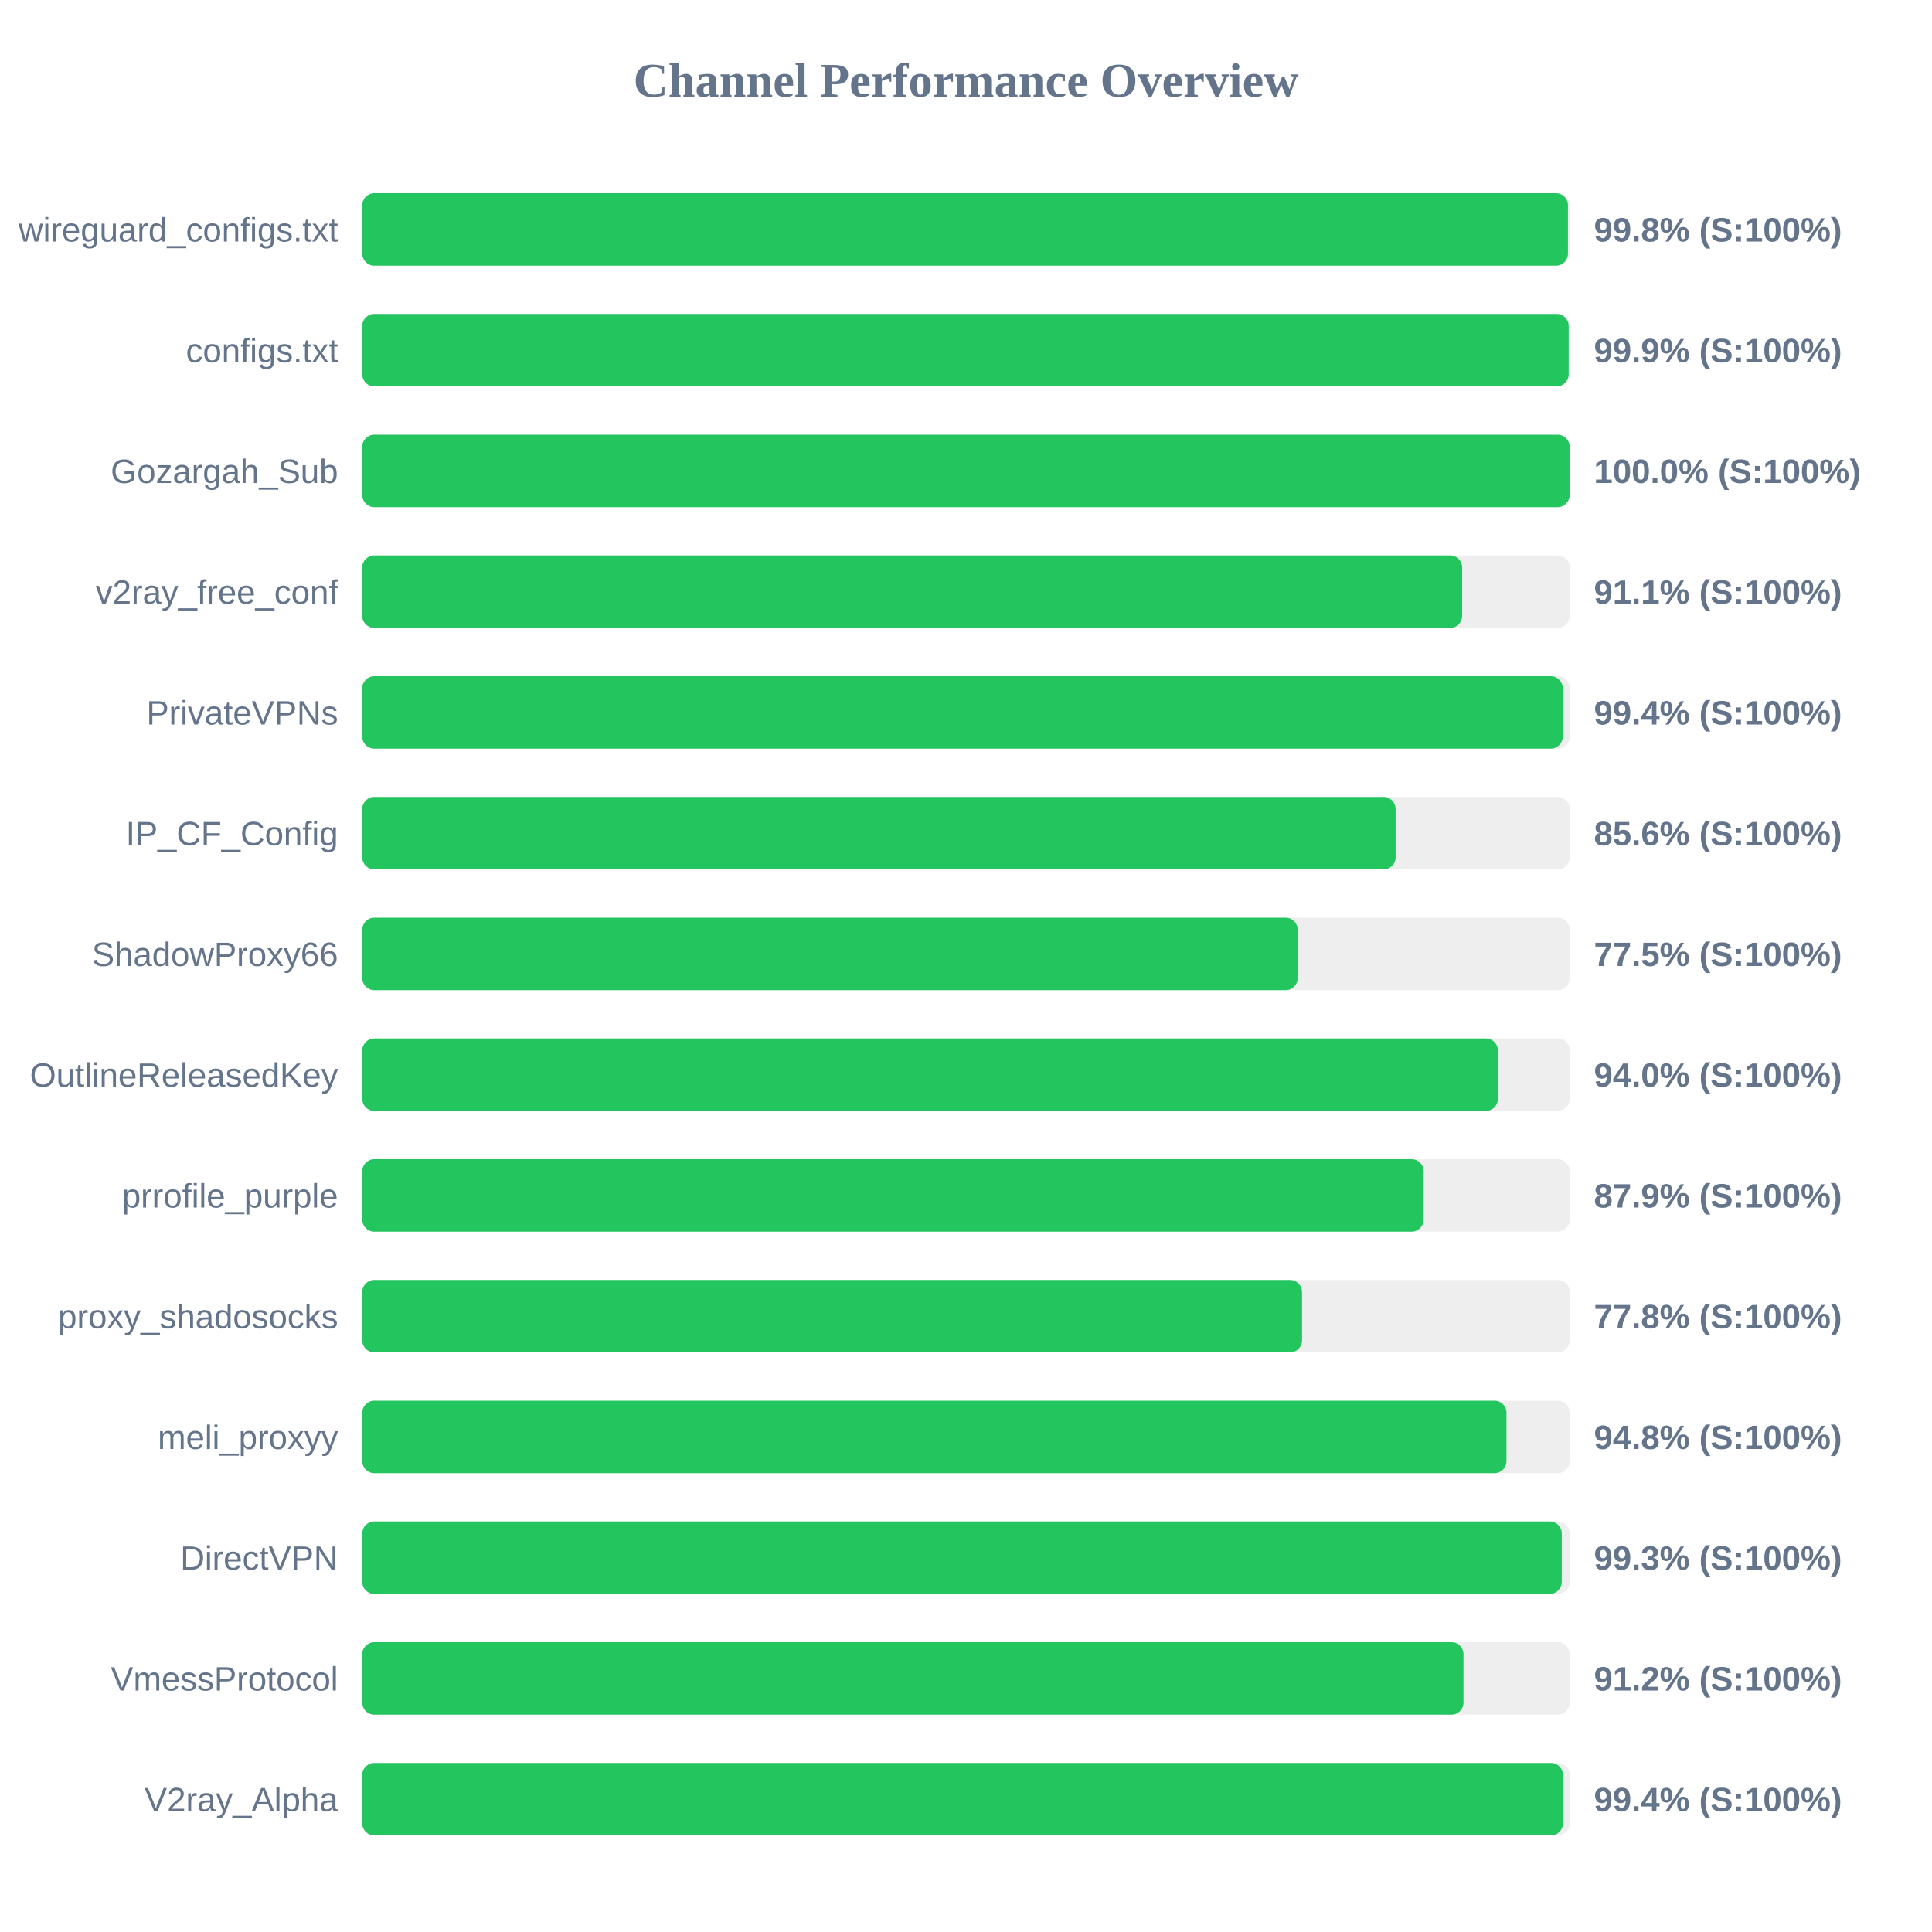
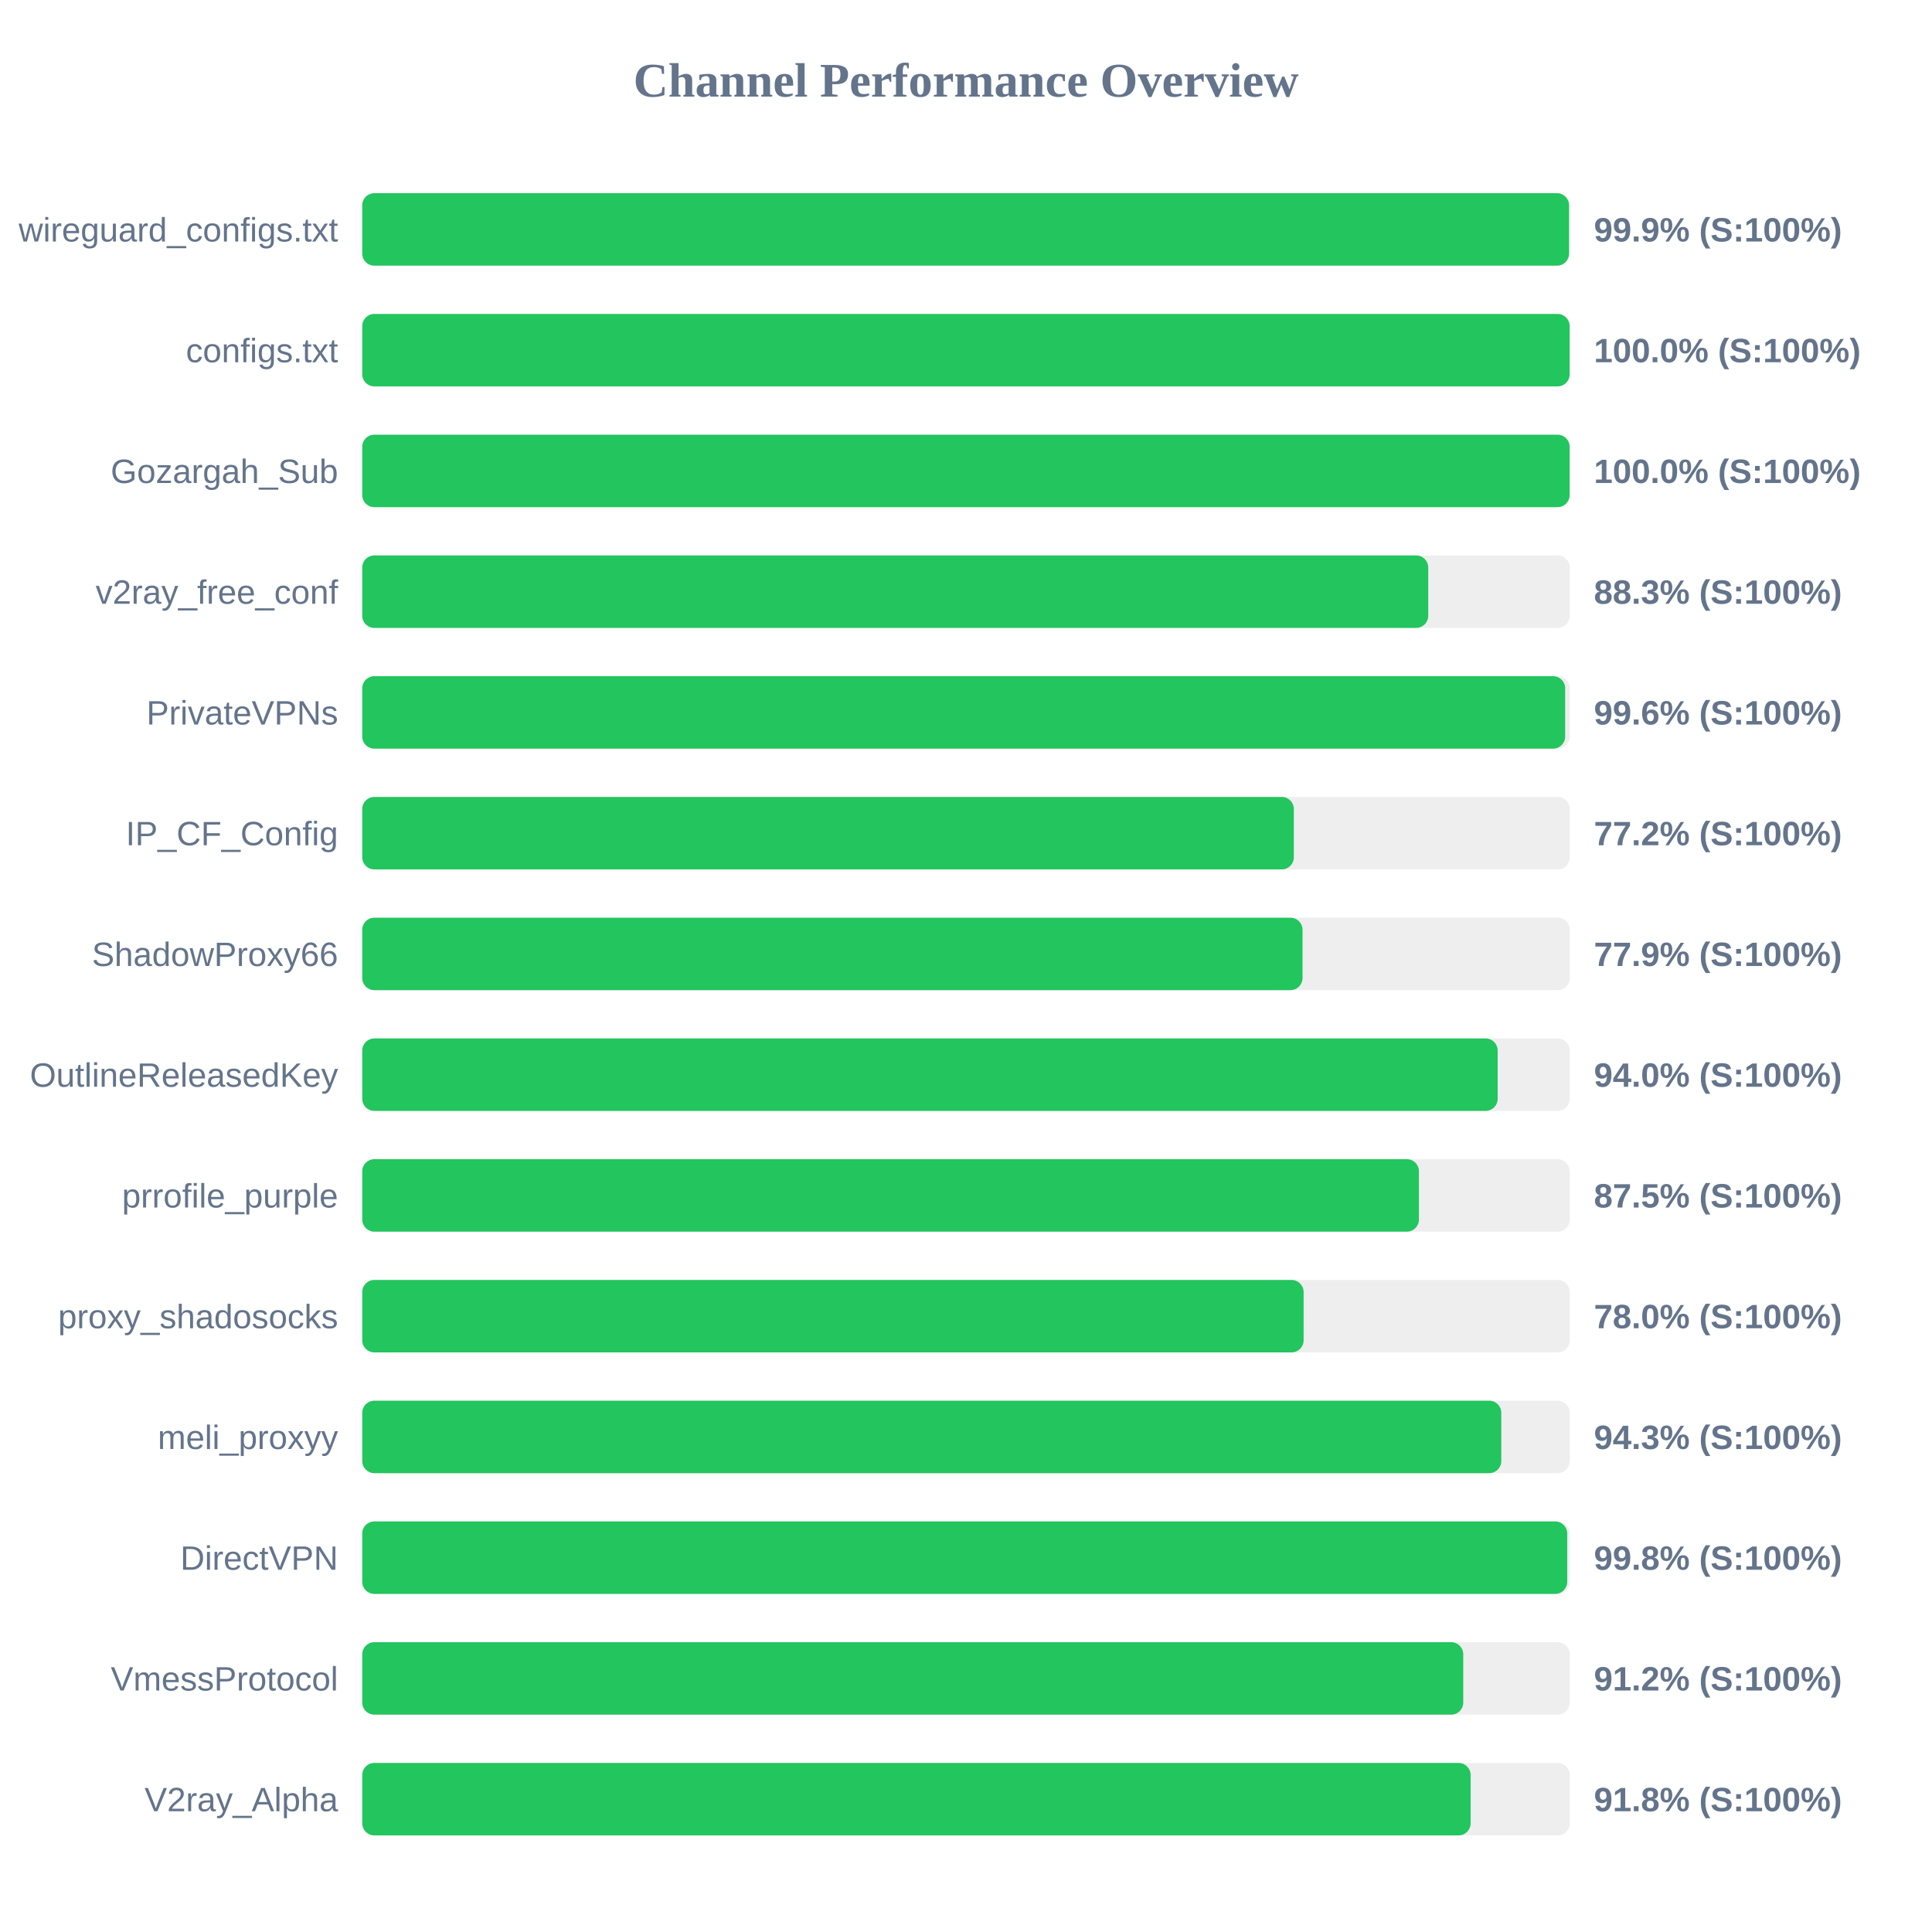
<svg xmlns="http://www.w3.org/2000/svg" width="800" height="800" version="1.1">
  <style>
        .row { font: 14px Arial; fill: #64748b; }
        .score { font: bold 14px Arial; fill: #64748b; }
    </style>
  <text x="400" y="40" text-anchor="middle" font-size="20px" font-weight="bold" fill="#64748b">Channel Performance Overview</text>
  <rect x="150" y="80" width="500" height="30" fill="#eee" rx="5" />
-   <rect x="150" y="80" width="499.25" height="30" fill="#22c55e" rx="5" />
+   <rect x="150" y="80" width="499.7" height="30" fill="#22c55e" rx="5" />
  <text x="140" y="100" text-anchor="end" class="row">wireguard_configs.txt</text>
-   <text x="660" y="100" text-anchor="start" class="score">99.8% (S:100%)</text>
+   <text x="660" y="100" text-anchor="start" class="score">99.9% (S:100%)</text>
  <rect x="150" y="130" width="500" height="30" fill="#eee" rx="5" />
-   <rect x="150" y="130" width="499.55" height="30" fill="#22c55e" rx="5" />
+   <rect x="150" y="130" width="499.95" height="30" fill="#22c55e" rx="5" />
  <text x="140" y="150" text-anchor="end" class="row">configs.txt</text>
-   <text x="660" y="150" text-anchor="start" class="score">99.9% (S:100%)</text>
+   <text x="660" y="150" text-anchor="start" class="score">100.0% (S:100%)</text>
  <rect x="150" y="180" width="500" height="30" fill="#eee" rx="5" />
  <rect x="150" y="180" width="499.95" height="30" fill="#22c55e" rx="5" />
  <text x="140" y="200" text-anchor="end" class="row">Gozargah_Sub</text>
  <text x="660" y="200" text-anchor="start" class="score">100.0% (S:100%)</text>
  <rect x="150" y="230" width="500" height="30" fill="#eee" rx="5" />
-   <rect x="150" y="230" width="455.45" height="30" fill="#22c55e" rx="5" />
+   <rect x="150" y="230" width="441.4" height="30" fill="#22c55e" rx="5" />
  <text x="140" y="250" text-anchor="end" class="row">v2ray_free_conf</text>
-   <text x="660" y="250" text-anchor="start" class="score">91.1% (S:100%)</text>
+   <text x="660" y="250" text-anchor="start" class="score">88.3% (S:100%)</text>
  <rect x="150" y="280" width="500" height="30" fill="#eee" rx="5" />
-   <rect x="150" y="280" width="497.1" height="30" fill="#22c55e" rx="5" />
+   <rect x="150" y="280" width="498.1" height="30" fill="#22c55e" rx="5" />
  <text x="140" y="300" text-anchor="end" class="row">PrivateVPNs</text>
-   <text x="660" y="300" text-anchor="start" class="score">99.4% (S:100%)</text>
+   <text x="660" y="300" text-anchor="start" class="score">99.6% (S:100%)</text>
  <rect x="150" y="330" width="500" height="30" fill="#eee" rx="5" />
-   <rect x="150" y="330" width="427.9" height="30" fill="#22c55e" rx="5" />
+   <rect x="150" y="330" width="385.75" height="30" fill="#22c55e" rx="5" />
  <text x="140" y="350" text-anchor="end" class="row">IP_CF_Config</text>
-   <text x="660" y="350" text-anchor="start" class="score">85.6% (S:100%)</text>
+   <text x="660" y="350" text-anchor="start" class="score">77.2% (S:100%)</text>
  <rect x="150" y="380" width="500" height="30" fill="#eee" rx="5" />
-   <rect x="150" y="380" width="387.35" height="30" fill="#22c55e" rx="5" />
+   <rect x="150" y="380" width="389.35" height="30" fill="#22c55e" rx="5" />
  <text x="140" y="400" text-anchor="end" class="row">ShadowProxy66</text>
-   <text x="660" y="400" text-anchor="start" class="score">77.5% (S:100%)</text>
+   <text x="660" y="400" text-anchor="start" class="score">77.9% (S:100%)</text>
  <rect x="150" y="430" width="500" height="30" fill="#eee" rx="5" />
-   <rect x="150" y="430" width="470.25" height="30" fill="#22c55e" rx="5" />
+   <rect x="150" y="430" width="470.15" height="30" fill="#22c55e" rx="5" />
  <text x="140" y="450" text-anchor="end" class="row">OutlineReleasedKey</text>
  <text x="660" y="450" text-anchor="start" class="score">94.0% (S:100%)</text>
  <rect x="150" y="480" width="500" height="30" fill="#eee" rx="5" />
-   <rect x="150" y="480" width="439.5" height="30" fill="#22c55e" rx="5" />
+   <rect x="150" y="480" width="437.55" height="30" fill="#22c55e" rx="5" />
  <text x="140" y="500" text-anchor="end" class="row">prrofile_purple</text>
-   <text x="660" y="500" text-anchor="start" class="score">87.9% (S:100%)</text>
+   <text x="660" y="500" text-anchor="start" class="score">87.5% (S:100%)</text>
  <rect x="150" y="530" width="500" height="30" fill="#eee" rx="5" />
-   <rect x="150" y="530" width="389.15" height="30" fill="#22c55e" rx="5" />
+   <rect x="150" y="530" width="389.8" height="30" fill="#22c55e" rx="5" />
  <text x="140" y="550" text-anchor="end" class="row">proxy_shadosocks</text>
-   <text x="660" y="550" text-anchor="start" class="score">77.8% (S:100%)</text>
+   <text x="660" y="550" text-anchor="start" class="score">78.0% (S:100%)</text>
  <rect x="150" y="580" width="500" height="30" fill="#eee" rx="5" />
-   <rect x="150" y="580" width="473.8" height="30" fill="#22c55e" rx="5" />
+   <rect x="150" y="580" width="471.65" height="30" fill="#22c55e" rx="5" />
  <text x="140" y="600" text-anchor="end" class="row">meli_proxyy</text>
-   <text x="660" y="600" text-anchor="start" class="score">94.8% (S:100%)</text>
+   <text x="660" y="600" text-anchor="start" class="score">94.3% (S:100%)</text>
  <rect x="150" y="630" width="500" height="30" fill="#eee" rx="5" />
-   <rect x="150" y="630" width="496.7" height="30" fill="#22c55e" rx="5" />
+   <rect x="150" y="630" width="498.95" height="30" fill="#22c55e" rx="5" />
  <text x="140" y="650" text-anchor="end" class="row">DirectVPN</text>
-   <text x="660" y="650" text-anchor="start" class="score">99.3% (S:100%)</text>
+   <text x="660" y="650" text-anchor="start" class="score">99.8% (S:100%)</text>
  <rect x="150" y="680" width="500" height="30" fill="#eee" rx="5" />
-   <rect x="150" y="680" width="456.0" height="30" fill="#22c55e" rx="5" />
+   <rect x="150" y="680" width="455.9" height="30" fill="#22c55e" rx="5" />
  <text x="140" y="700" text-anchor="end" class="row">VmessProtocol</text>
  <text x="660" y="700" text-anchor="start" class="score">91.2% (S:100%)</text>
  <rect x="150" y="730" width="500" height="30" fill="#eee" rx="5" />
-   <rect x="150" y="730" width="497.2" height="30" fill="#22c55e" rx="5" />
+   <rect x="150" y="730" width="458.95" height="30" fill="#22c55e" rx="5" />
  <text x="140" y="750" text-anchor="end" class="row">V2ray_Alpha</text>
-   <text x="660" y="750" text-anchor="start" class="score">99.4% (S:100%)</text>
+   <text x="660" y="750" text-anchor="start" class="score">91.8% (S:100%)</text>
</svg>
